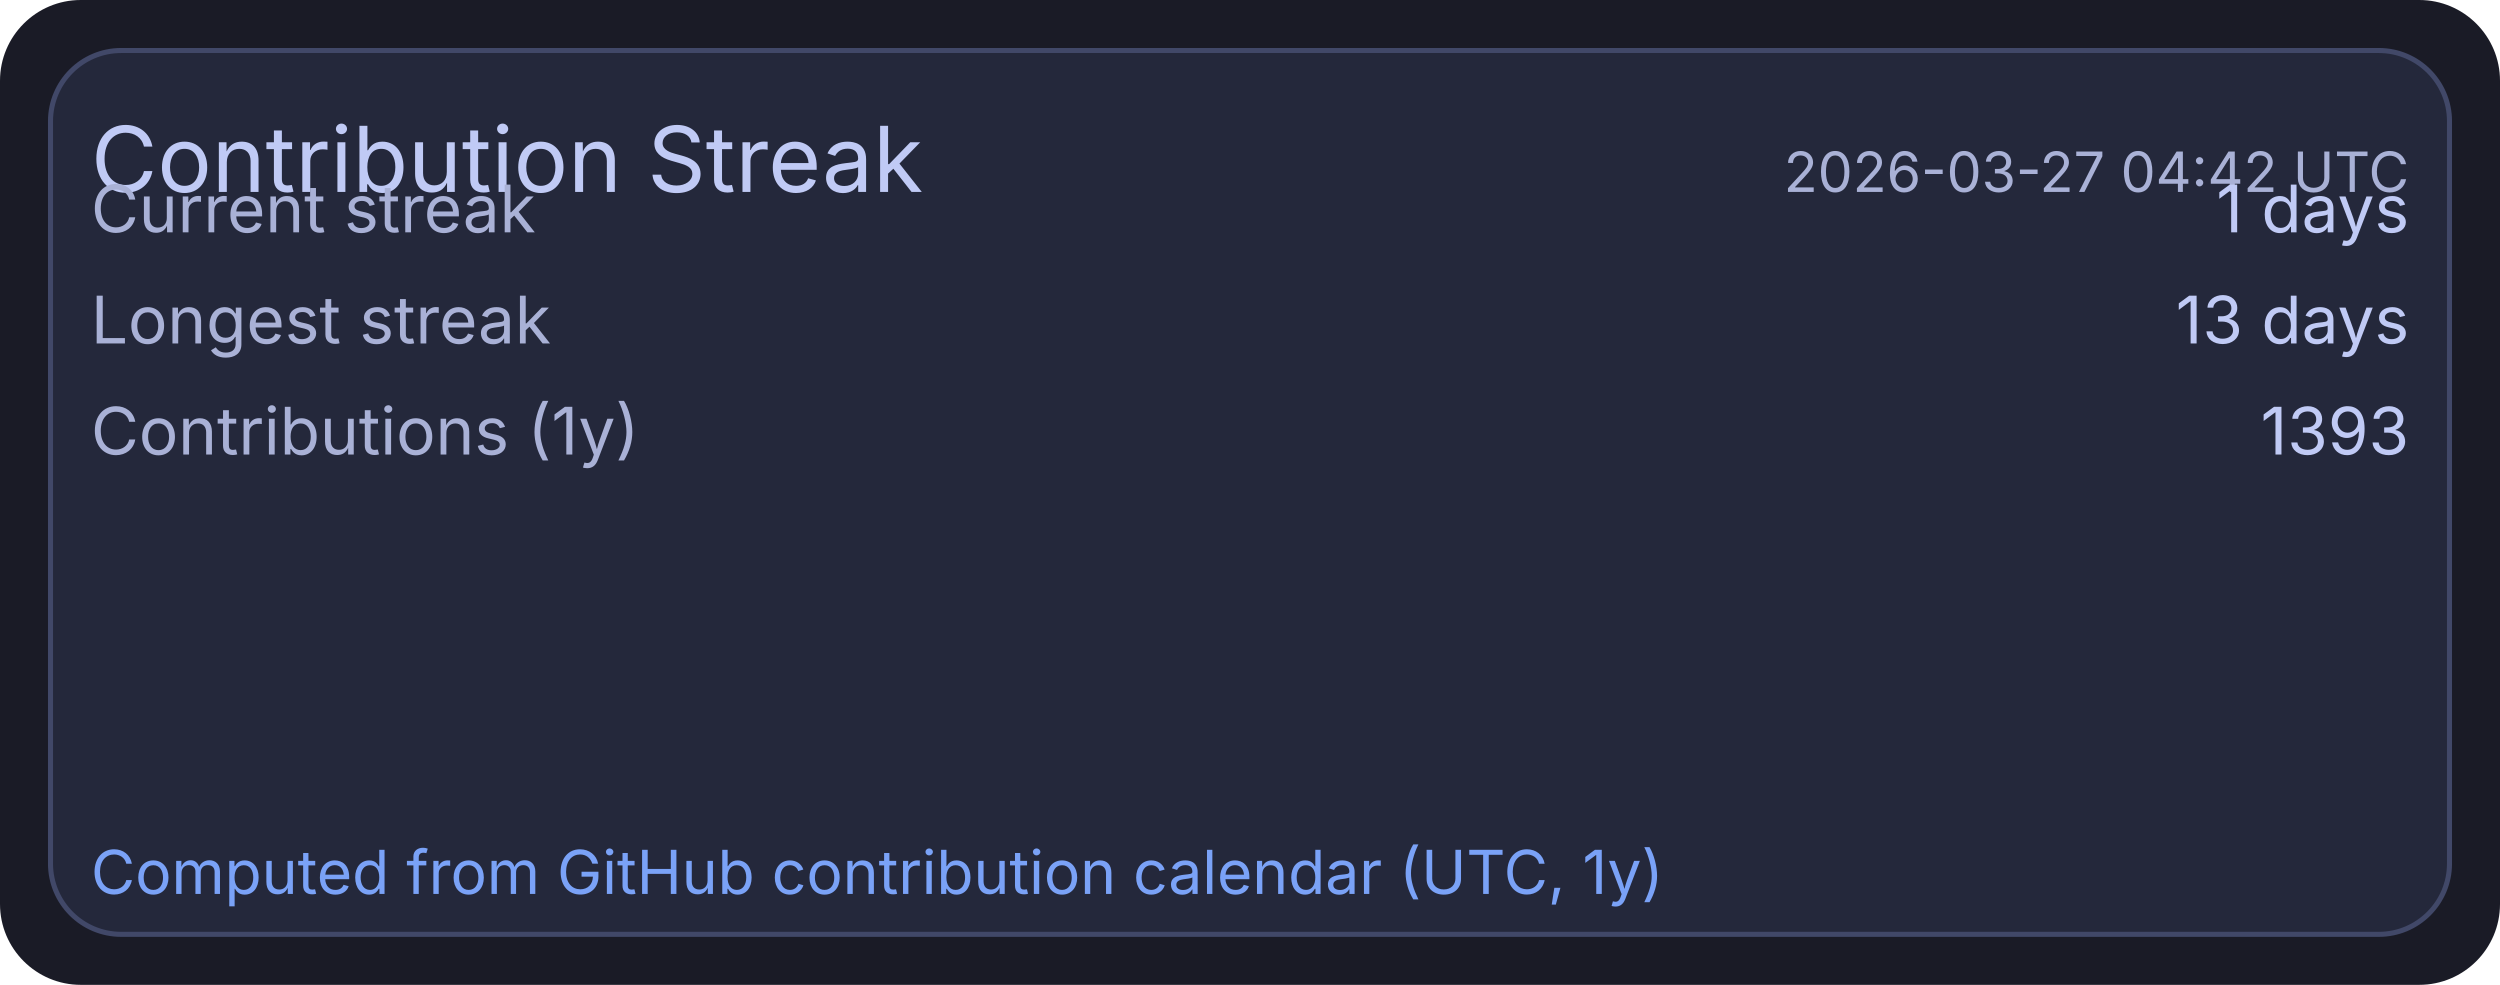
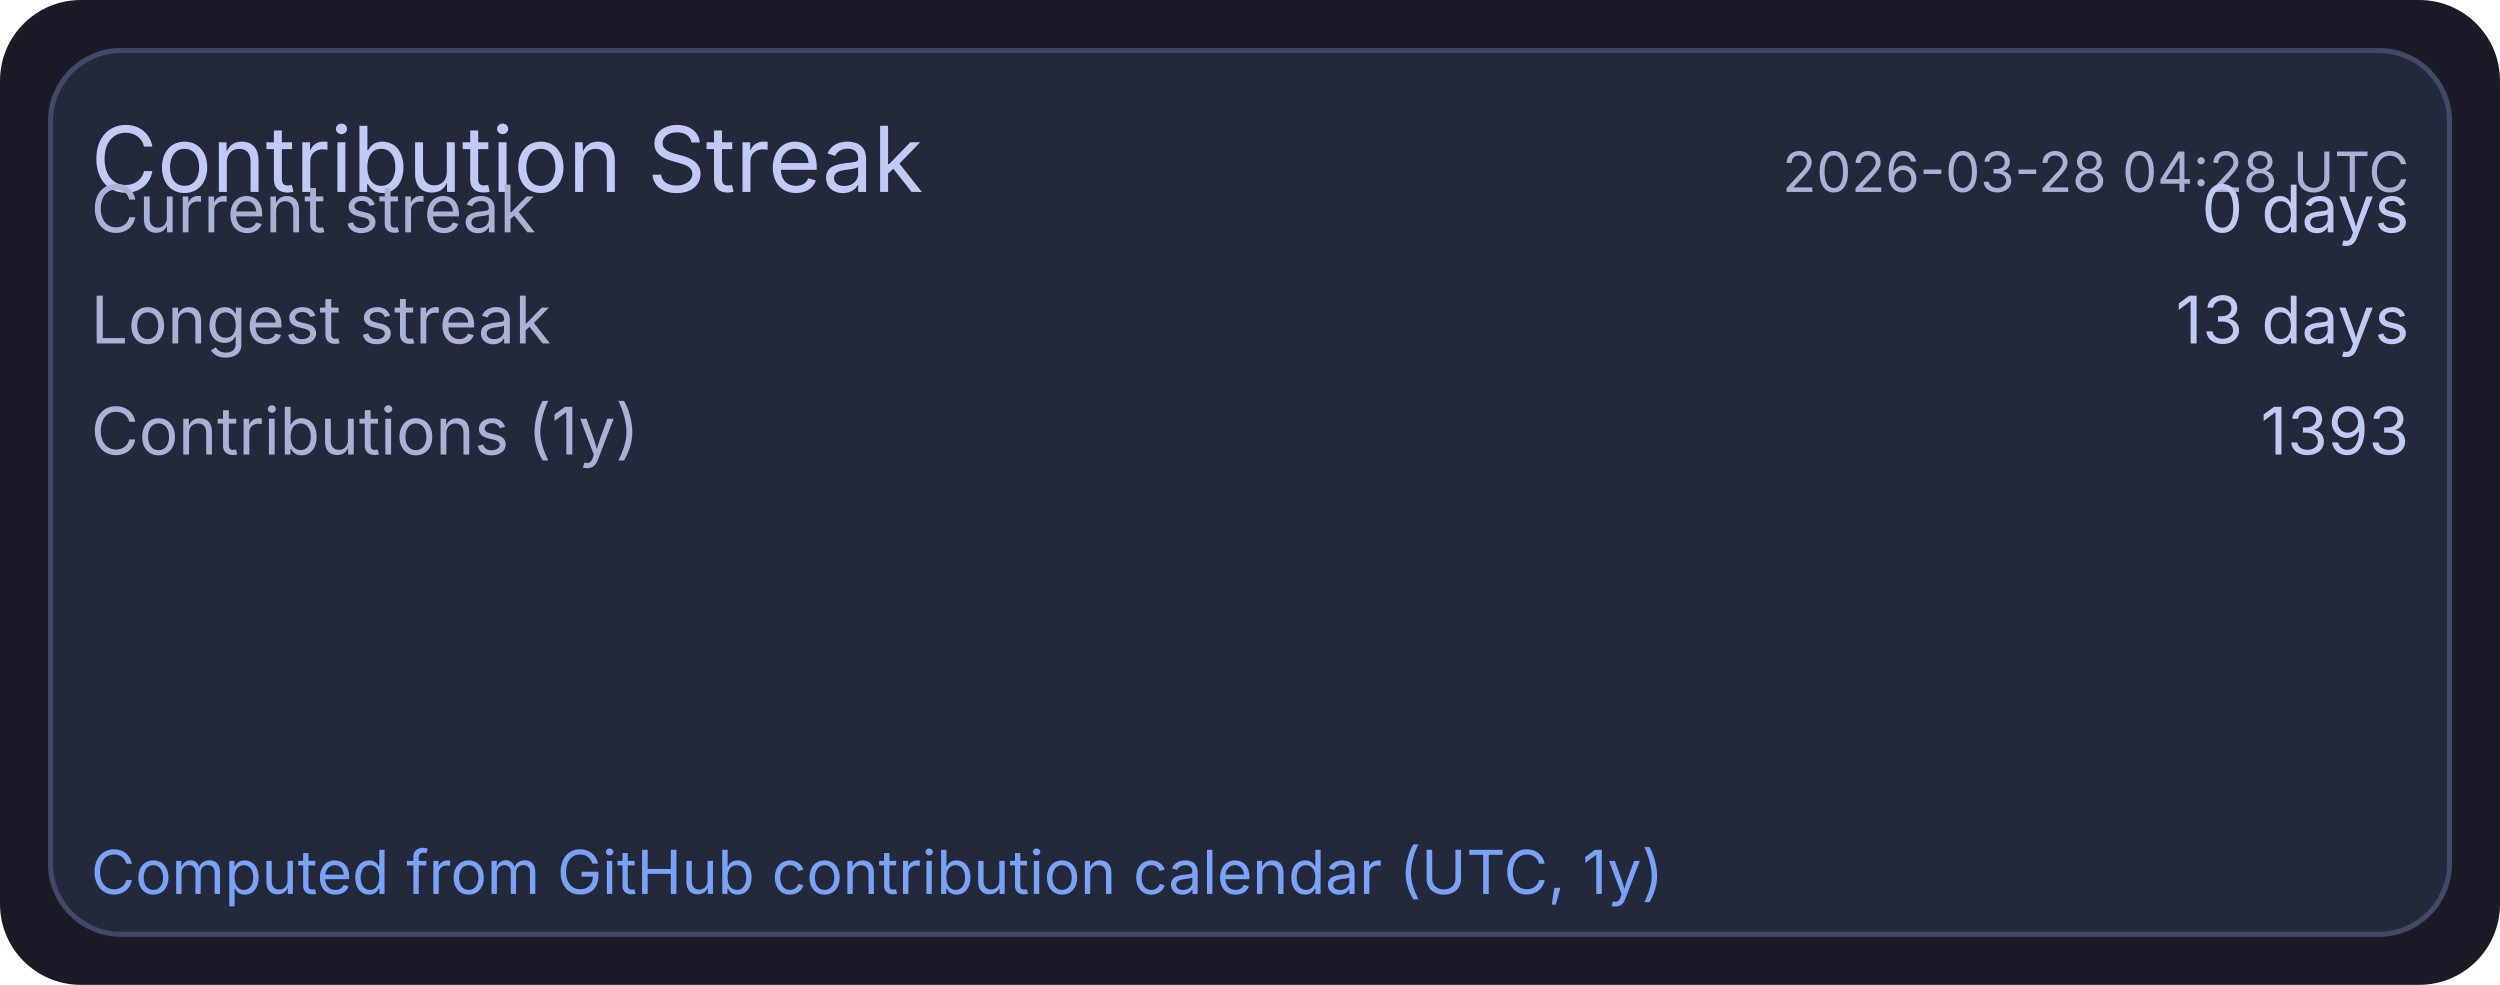
<svg xmlns="http://www.w3.org/2000/svg" width="495" height="195" viewBox="0 0 495 195">
  <rect x="0" y="0" width="495" height="195" rx="16" fill="#1a1b26" />
  <rect x="10" y="10" width="475" height="175" rx="14" fill="#24283b" stroke="#414868" stroke-width="1" />
  <text x="18" y="38" fill="#c0caf5" font-size="18" font-family="ui-sans-serif, system-ui, -apple-system, Segoe UI">Contribution Streak</text>
-   <text x="477" y="38" text-anchor="end" fill="#a9b1d6" font-size="11" font-family="ui-sans-serif, system-ui, -apple-system, Segoe UI">2026-03-27 04:42 UTC</text>
+   <text x="477" y="38" text-anchor="end" fill="#a9b1d6" font-size="11" font-family="ui-sans-serif, system-ui, -apple-system, Segoe UI">2026-03-28 04:28 UTC</text>
  <text x="18" y="46" fill="#a9b1d6" font-size="13" font-family="ui-sans-serif, system-ui, -apple-system, Segoe UI">Current streak</text>
-   <text x="477" y="46" text-anchor="end" fill="#c0caf5" font-size="13" font-family="ui-sans-serif, system-ui, -apple-system, Segoe UI">1 days</text>
+   <text x="477" y="46" text-anchor="end" fill="#c0caf5" font-size="13" font-family="ui-sans-serif, system-ui, -apple-system, Segoe UI">0 days</text>
  <text x="18" y="68" fill="#a9b1d6" font-size="13" font-family="ui-sans-serif, system-ui, -apple-system, Segoe UI">Longest streak</text>
  <text x="477" y="68" text-anchor="end" fill="#c0caf5" font-size="13" font-family="ui-sans-serif, system-ui, -apple-system, Segoe UI">13 days</text>
  <text x="18" y="90" fill="#a9b1d6" font-size="13" font-family="ui-sans-serif, system-ui, -apple-system, Segoe UI">Contributions (1y)</text>
  <text x="477" y="90" text-anchor="end" fill="#c0caf5" font-size="13" font-family="ui-sans-serif, system-ui, -apple-system, Segoe UI">1393</text>
  <text x="18" y="177" fill="#7aa2f7" font-size="12" font-family="ui-sans-serif, system-ui, -apple-system, Segoe UI">Computed from GitHub contribution calendar (UTC, 1y)</text>
</svg>
